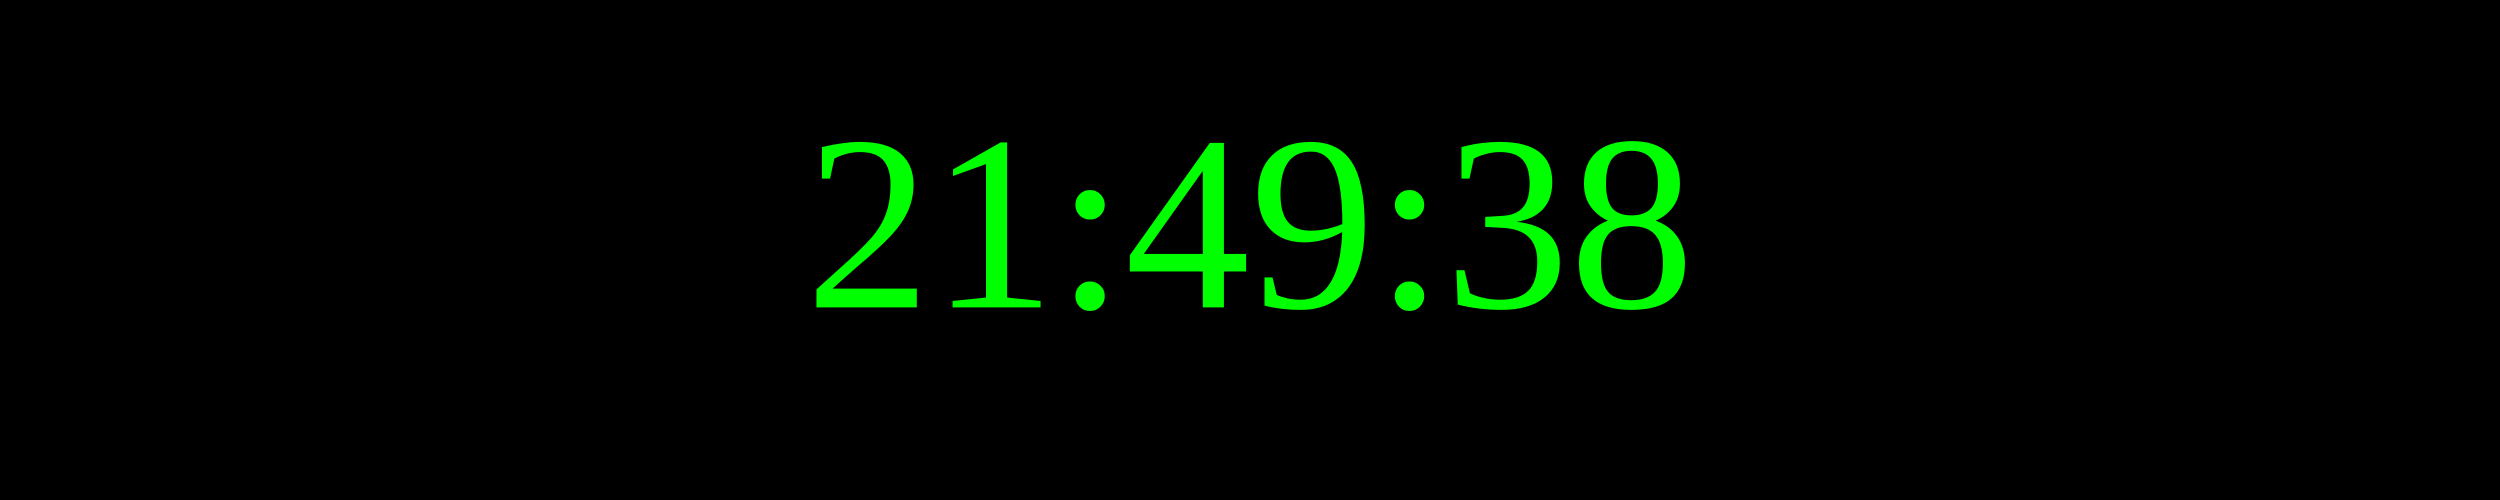
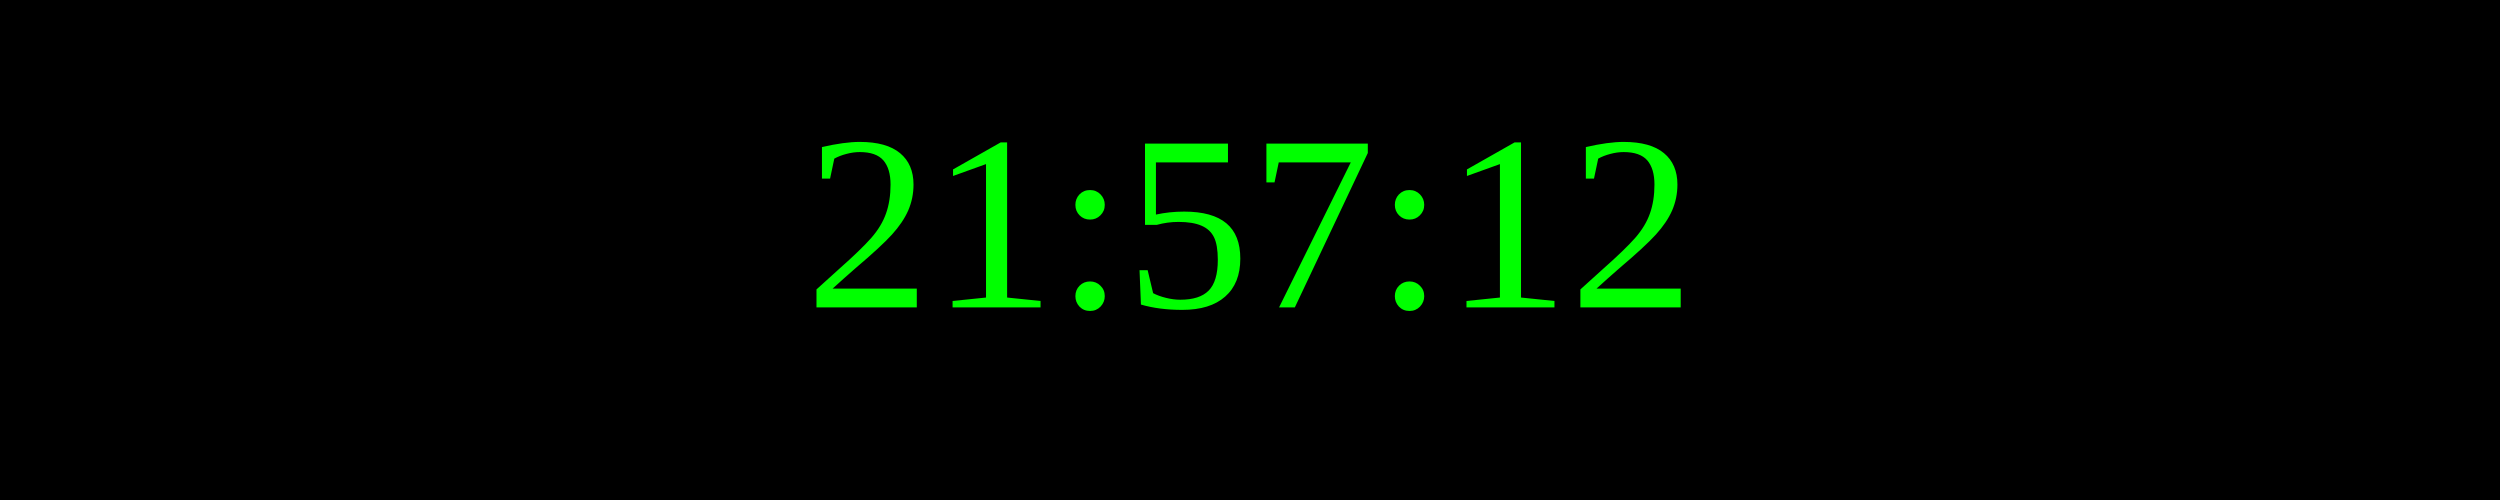
<svg xmlns="http://www.w3.org/2000/svg" width="250" height="50">
  <rect width="100%" height="100%" fill="black" />
  <text x="50%" y="50%" font-size="25" fill="lime" text-anchor="middle" dominant-baseline="middle">
- 21:49:38
+ 21:57:12
</text>
</svg>
